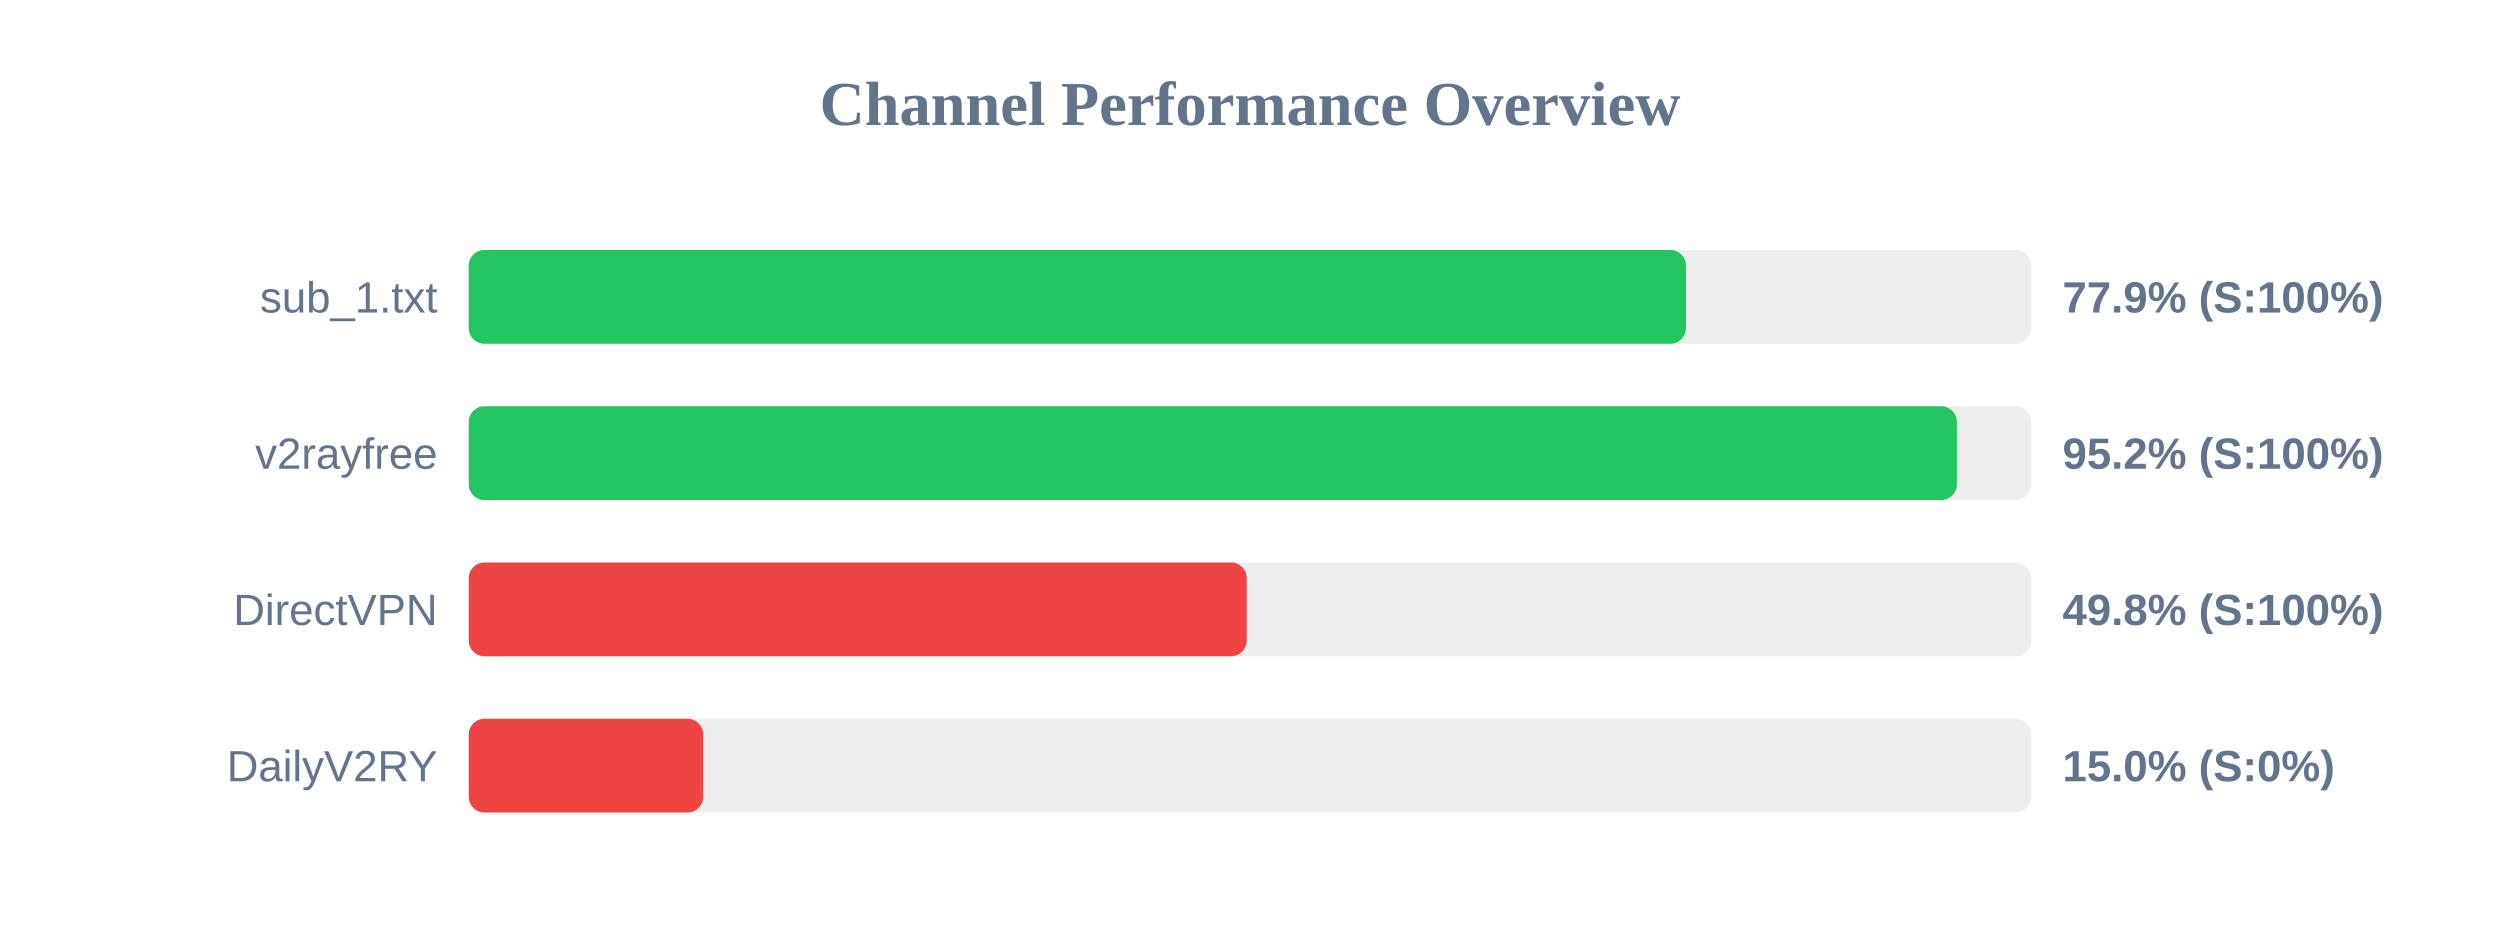
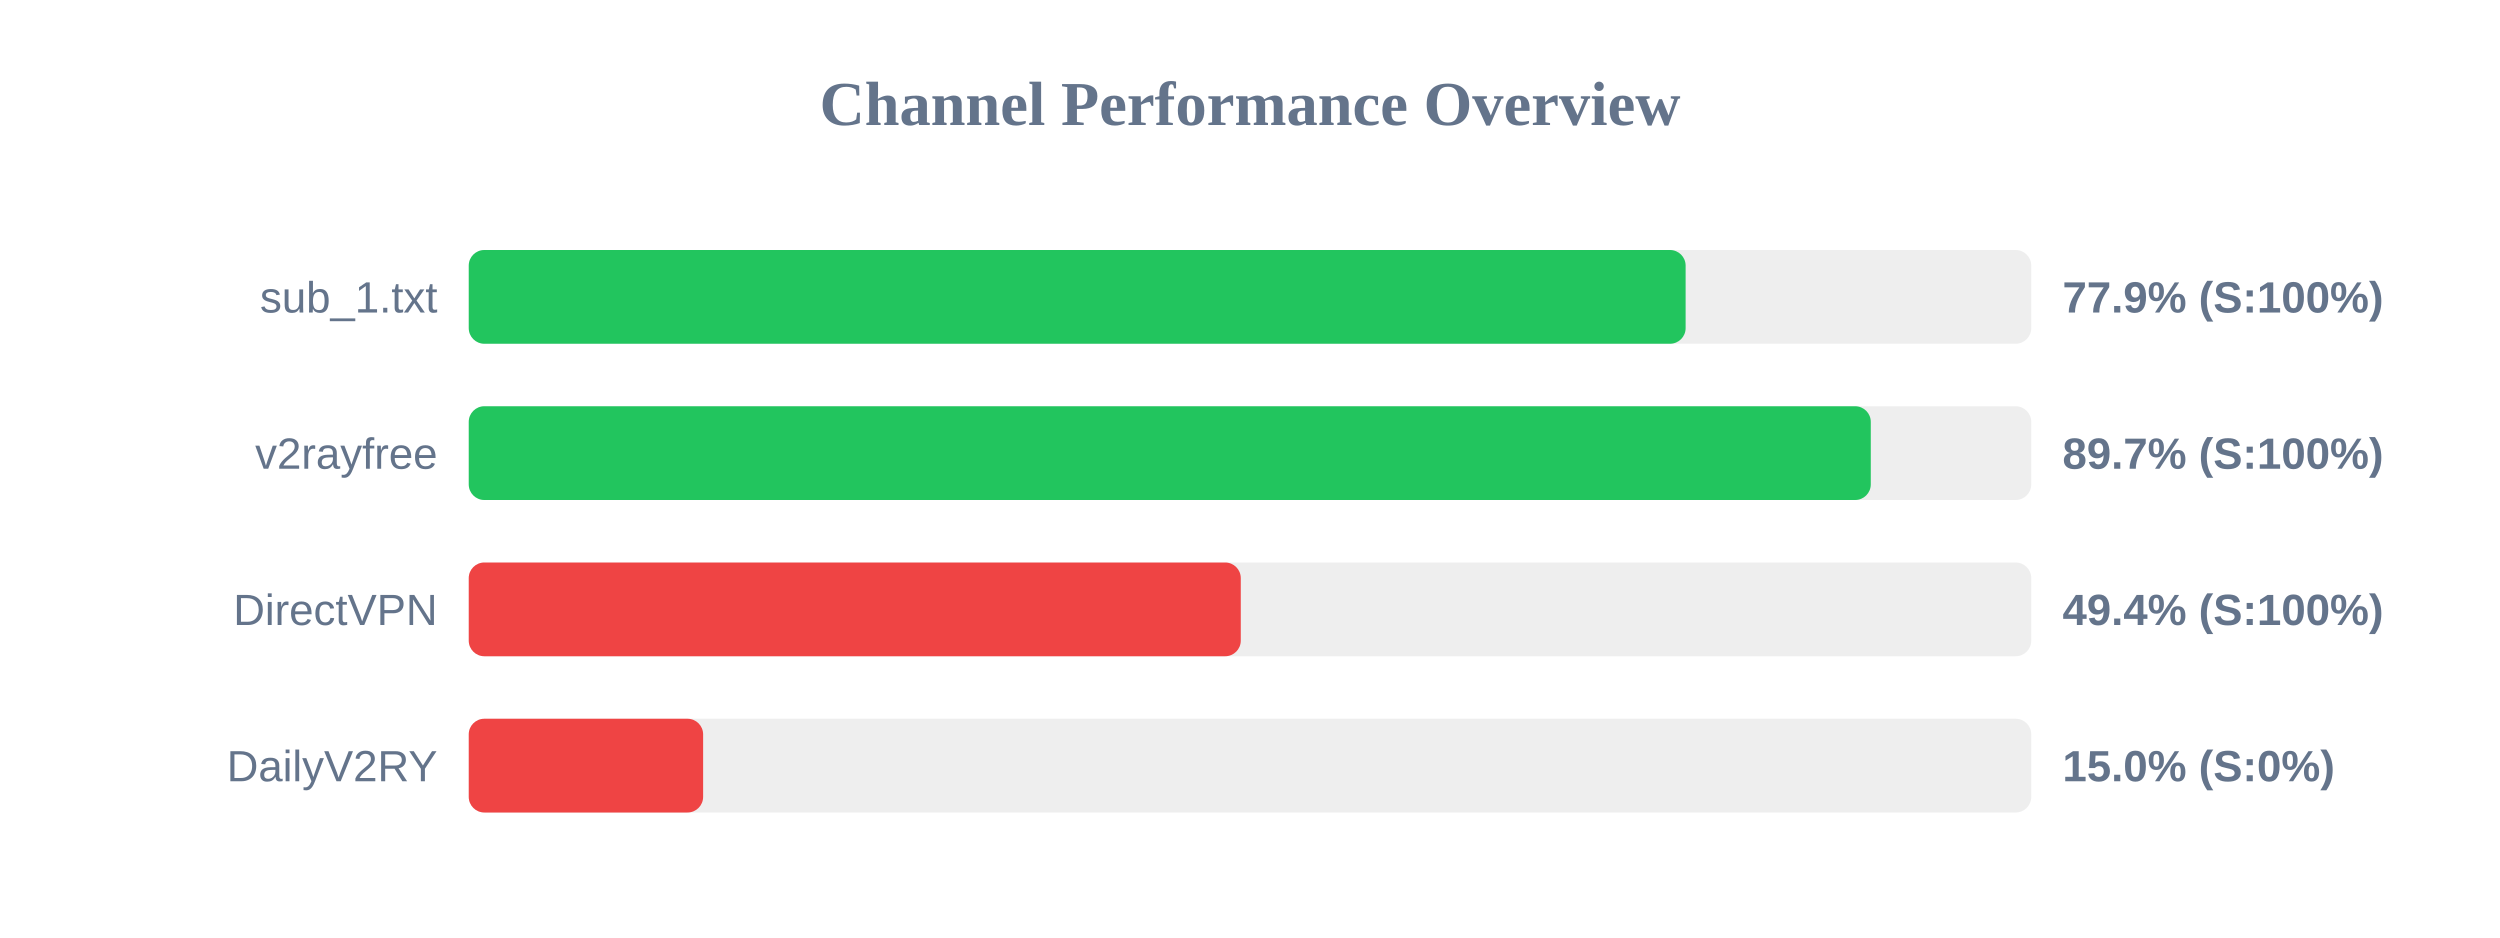
<svg xmlns="http://www.w3.org/2000/svg" width="800" height="300" version="1.1">
  <style>
        .row { font: 14px Arial; fill: #64748b; }
        .score { font: bold 14px Arial; fill: #64748b; }
    </style>
  <text x="400" y="40" text-anchor="middle" font-size="20px" font-weight="bold" fill="#64748b">Channel Performance Overview</text>
  <rect x="150" y="80" width="500" height="30" fill="#eee" rx="5" />
-   <rect x="150" y="80" width="389.5" height="30" fill="#22c55e" rx="5" />
+   <rect x="150" y="80" width="389.4" height="30" fill="#22c55e" rx="5" />
  <text x="140" y="100" text-anchor="end" class="row">sub_1.txt</text>
  <text x="660" y="100" text-anchor="start" class="score">77.9% (S:100%)</text>
  <rect x="150" y="130" width="500" height="30" fill="#eee" rx="5" />
-   <rect x="150" y="130" width="476.2" height="30" fill="#22c55e" rx="5" />
+   <rect x="150" y="130" width="448.65" height="30" fill="#22c55e" rx="5" />
  <text x="140" y="150" text-anchor="end" class="row">v2rayfree</text>
-   <text x="660" y="150" text-anchor="start" class="score">95.2% (S:100%)</text>
+   <text x="660" y="150" text-anchor="start" class="score">89.7% (S:100%)</text>
  <rect x="150" y="180" width="500" height="30" fill="#eee" rx="5" />
-   <rect x="150" y="180" width="248.95" height="30" fill="#ef4444" rx="5" />
+   <rect x="150" y="180" width="247.05" height="30" fill="#ef4444" rx="5" />
  <text x="140" y="200" text-anchor="end" class="row">DirectVPN</text>
-   <text x="660" y="200" text-anchor="start" class="score">49.8% (S:100%)</text>
+   <text x="660" y="200" text-anchor="start" class="score">49.4% (S:100%)</text>
  <rect x="150" y="230" width="500" height="30" fill="#eee" rx="5" />
  <rect x="150" y="230" width="75.0" height="30" fill="#ef4444" rx="5" />
  <text x="140" y="250" text-anchor="end" class="row">DailyV2RY</text>
  <text x="660" y="250" text-anchor="start" class="score">15.0% (S:0%)</text>
</svg>
